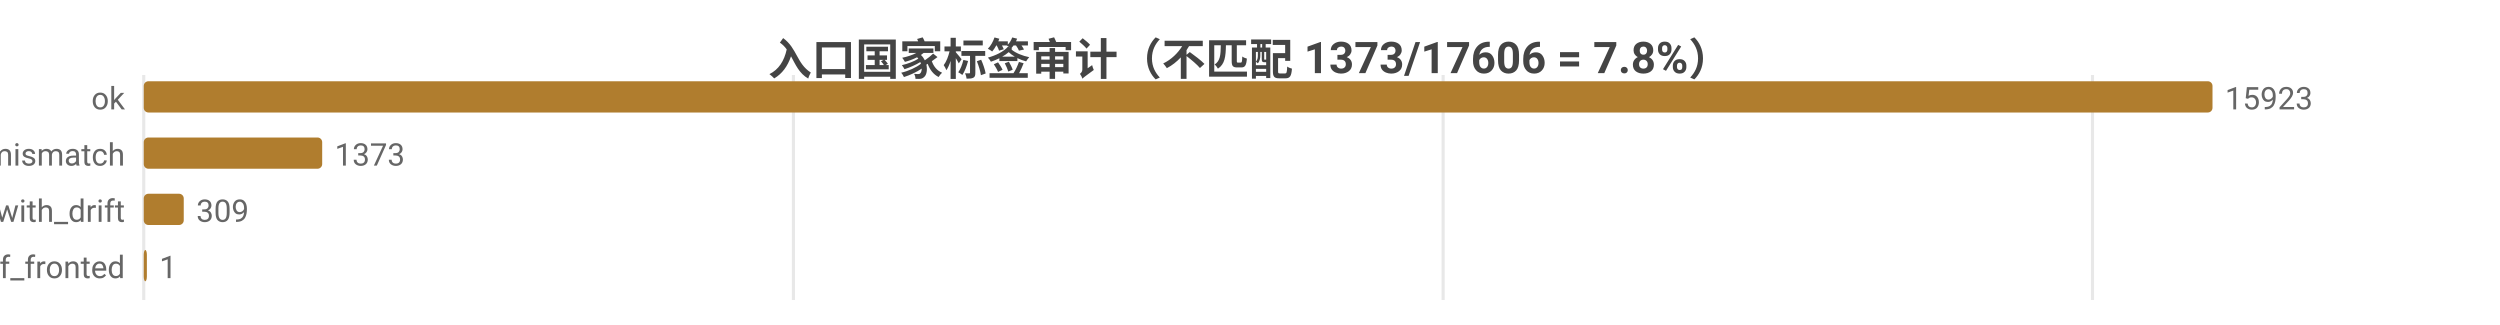
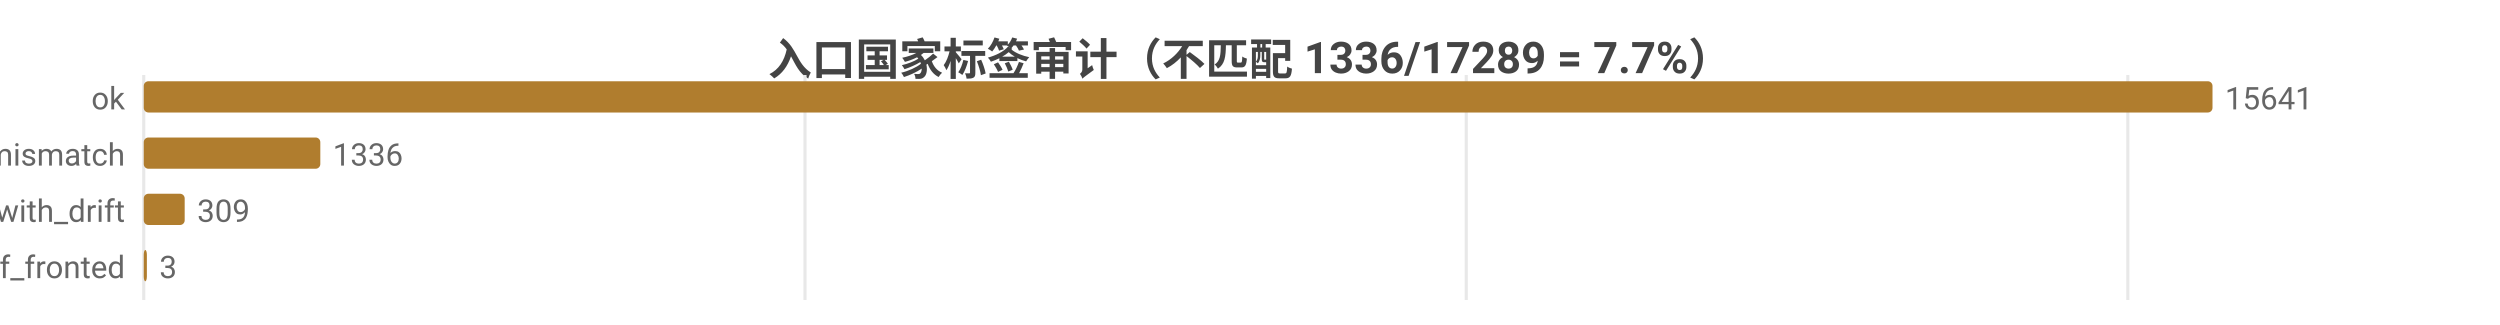
<svg xmlns="http://www.w3.org/2000/svg" width="800" height="104" viewBox="0 0 800 104">
  <rect width="800" height="104" fill="#ffffff" />
  <style>text{font-family:system-ui,-apple-system,'Segoe UI',Roboto,'PingFang SC','Microsoft YaHei','Noto Sans CJK SC',sans-serif}.g{stroke:#e8e8e8;stroke-width:1}.a{stroke:#999;stroke-width:1}.t{font-size:10px;fill:#666}.m{font-size:10px;text-anchor:middle;fill:#666}.e{font-size:10px;text-anchor:end;fill:#666}.l{font-size:11px;fill:#333}.tt{font-size:14px;font-weight:600;text-anchor:middle;fill:#444}.em{font-size:13px;text-anchor:middle;fill:#999}</style>
-   <text class="tt" x="400.0" y="24">入口国家标签审计（不匹配 1373/17606 = 7.8%）</text>
+   <text class="tt" x="400.0" y="24">入口国家标签审计（不匹配 1336/17289 = 7.7%）</text>
  <line class="g" x1="46" y1="24" x2="46" y2="96" />
-   <line class="g" x1="253.9" y1="24" x2="253.9" y2="96" />
-   <line class="g" x1="461.8" y1="24" x2="461.8" y2="96" />
-   <line class="g" x1="669.6" y1="24" x2="669.6" y2="96" />
+   <line class="g" x1="257.6" y1="24" x2="257.6" y2="96" />
+   <line class="g" x1="469.2" y1="24" x2="469.2" y2="96" />
+   <line class="g" x1="680.9" y1="24" x2="680.9" y2="96" />
  <text class="e" x="40" y="35">ok</text>
  <rect x="46" y="26" width="662" height="10" fill="#b07d2e" rx="1.5" />
-   <text class="t" x="712" y="35">15923</text>
+   <text class="t" x="712" y="35">15641</text>
  <text class="e" x="40" y="53">tag_mismatch</text>
-   <rect x="46" y="44" width="57.1" height="10" fill="#b07d2e" rx="1.5" />
-   <text class="t" x="107.1" y="53">1373</text>
+   <rect x="46" y="44" width="56.5" height="10" fill="#b07d2e" rx="1.5" />
+   <text class="t" x="106.5" y="53">1336</text>
  <text class="e" x="40" y="71">ok_with_drift</text>
-   <rect x="46" y="62" width="12.8" height="10" fill="#b07d2e" rx="1.5" />
-   <text class="t" x="62.8" y="71">309</text>
+   <rect x="46" y="62" width="13.1" height="10" fill="#b07d2e" rx="1.5" />
+   <text class="t" x="63.1" y="71">309</text>
  <text class="e" x="40" y="89">cf_fronted</text>
  <rect x="46" y="80" width="1" height="10" fill="#b07d2e" rx="1.5" />
-   <text class="t" x="51" y="89">1</text>
+   <text class="t" x="51" y="89">3</text>
</svg>
